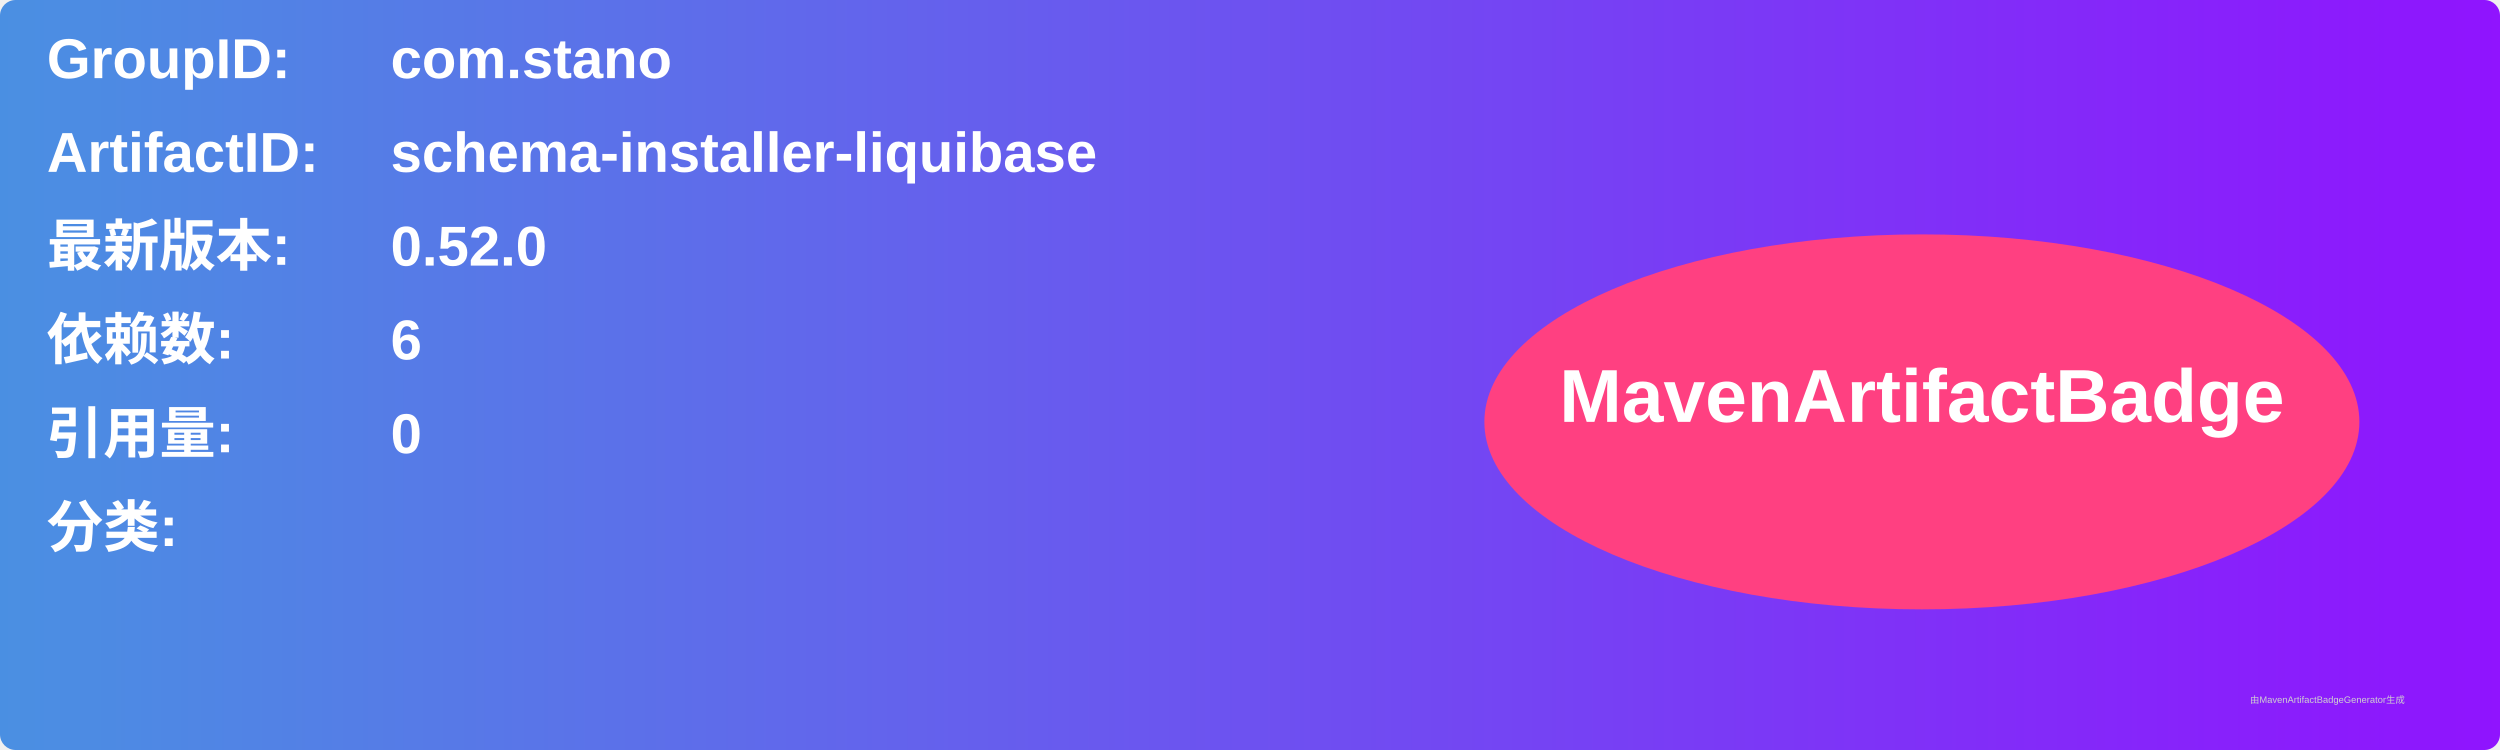
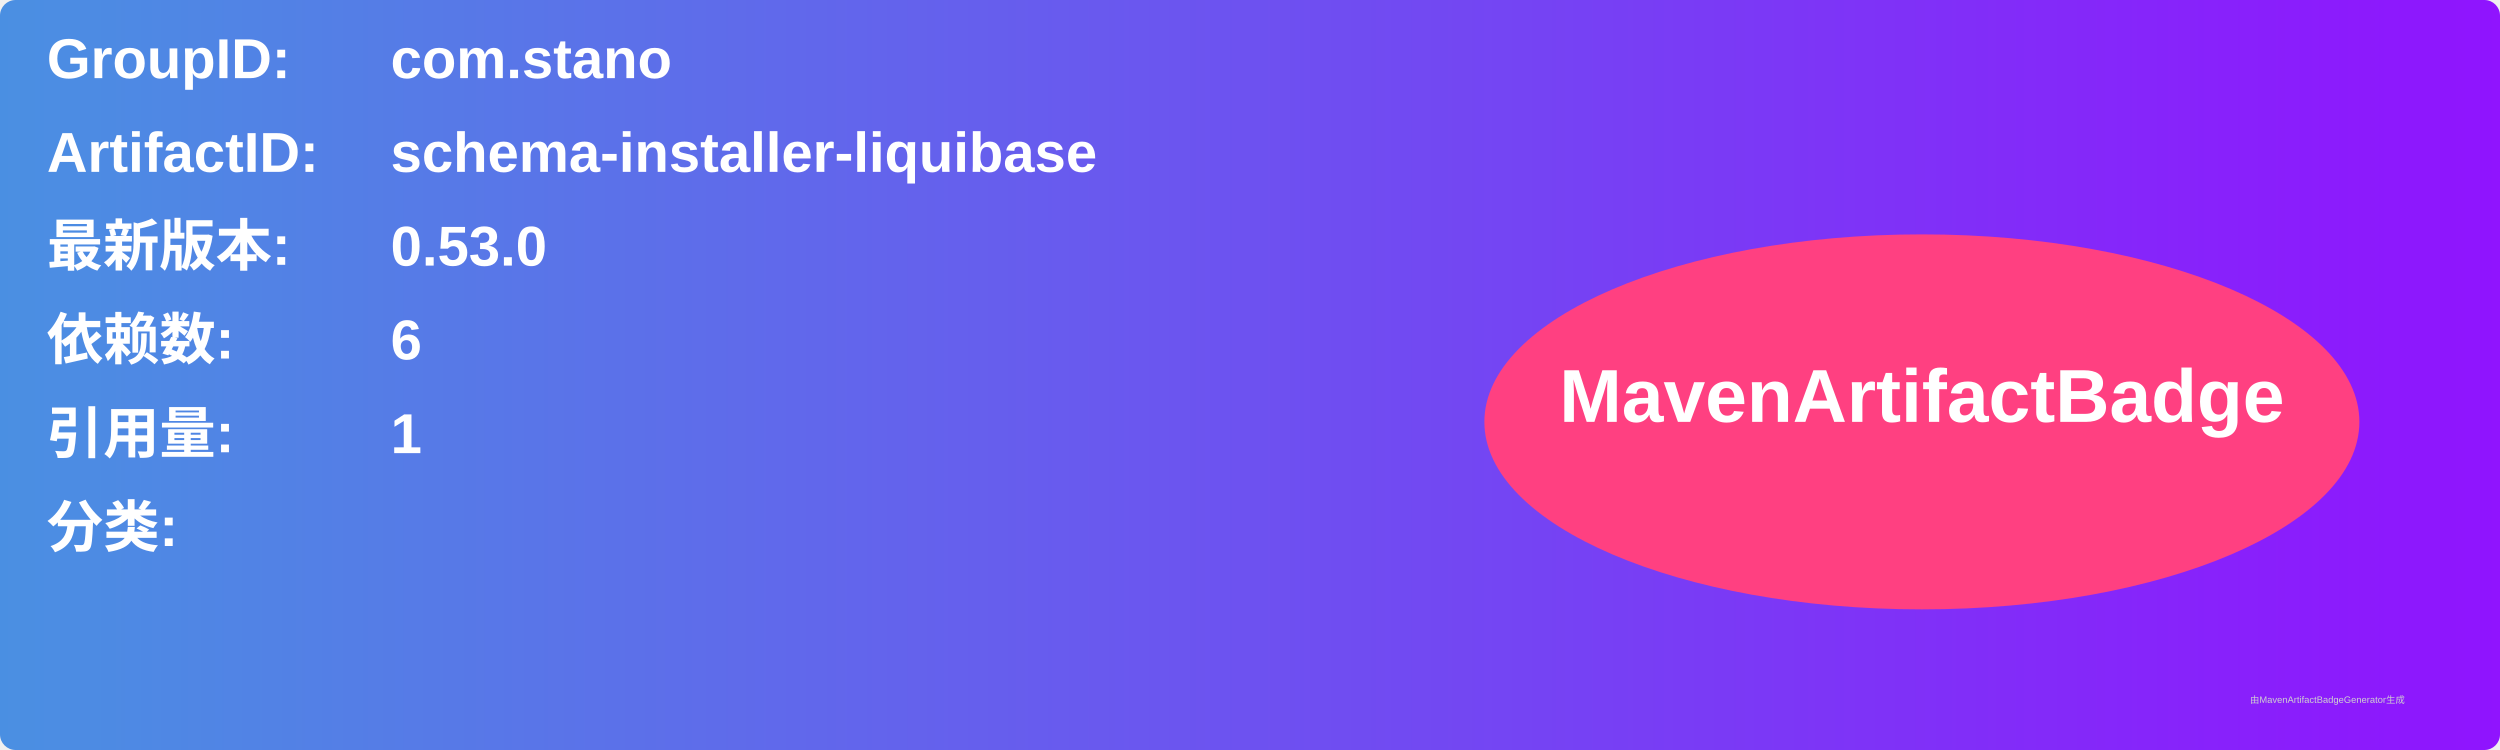
<svg xmlns="http://www.w3.org/2000/svg" width="800" height="240" viewBox="0 0 800 240">
  <linearGradient id="grad" x1="0%" y1="0%" x2="100%" y2="0%">
    <stop offset="0%" stop-color="#4a90e2" />
    <stop offset="100%" stop-color="#9013fe" />
  </linearGradient>
  <rect width="100%" height="100%" rx="5" ry="5" fill="url(#grad)" />
  <g transform="translate(15, 15)">
    <text x="0" y="10" font-family="Arial" font-size="18" fill="white" font-weight="bold" width="260">GroupID:</text>
    <text x="110" y="10" font-family="Arial" font-size="18" fill="white" font-weight="bold" width="460">com.stano</text>
    <text x="0" y="40" font-family="Arial" font-size="18" fill="white" font-weight="bold" width="260">ArtifactID:</text>
    <text x="110" y="40" font-family="Arial" font-size="18" fill="white" font-weight="bold" width="460">schema-installer-liquibase</text>
    <text x="0" y="70" font-family="Arial" font-size="18" fill="white" font-weight="bold">最新版本:</text>
    <text x="110" y="70" font-family="Arial" font-size="18" fill="white" font-weight="bold">
-       <tspan font-weight="bold">0.52.0</tspan>
+       <tspan font-weight="bold">0.53.0</tspan>
    </text>
    <text x="0" y="100" font-family="Arial" font-size="18" fill="white" font-weight="bold">依赖数: </text>
    <text x="110" y="100" font-family="Arial" font-size="18" fill="white">
      <tspan font-weight="bold">6</tspan>
    </text>
    <text x="0" y="130" font-family="Arial" font-size="18" fill="white" font-weight="bold">引用量: </text>
    <text x="110" y="130" font-family="Arial" font-size="18" fill="white">
-       <tspan font-weight="bold">0</tspan>
+       <tspan font-weight="bold">1</tspan>
    </text>
    <text x="0" y="160" font-family="Arial" font-size="18" fill="white" font-weight="bold">分类:</text>
    <text x="10" y="190" font-family="Arial" font-size="10" fill="white">
      <tspan font-weight="bold" />
    </text>
    <ellipse cx="600" cy="120" rx="140" ry="60" fill="#ff4081" />
    <text x="600" y="120" text-anchor="middle" font-family="Arial" font-size="24" fill="white" font-weight="bold">MavenArtifactBadge</text>
  </g>
  <text x="720" y="225" font-family="Arial" font-size="3" fill="#d0d0d0">由MavenArtifactBadgeGenerator生成</text>
</svg>
